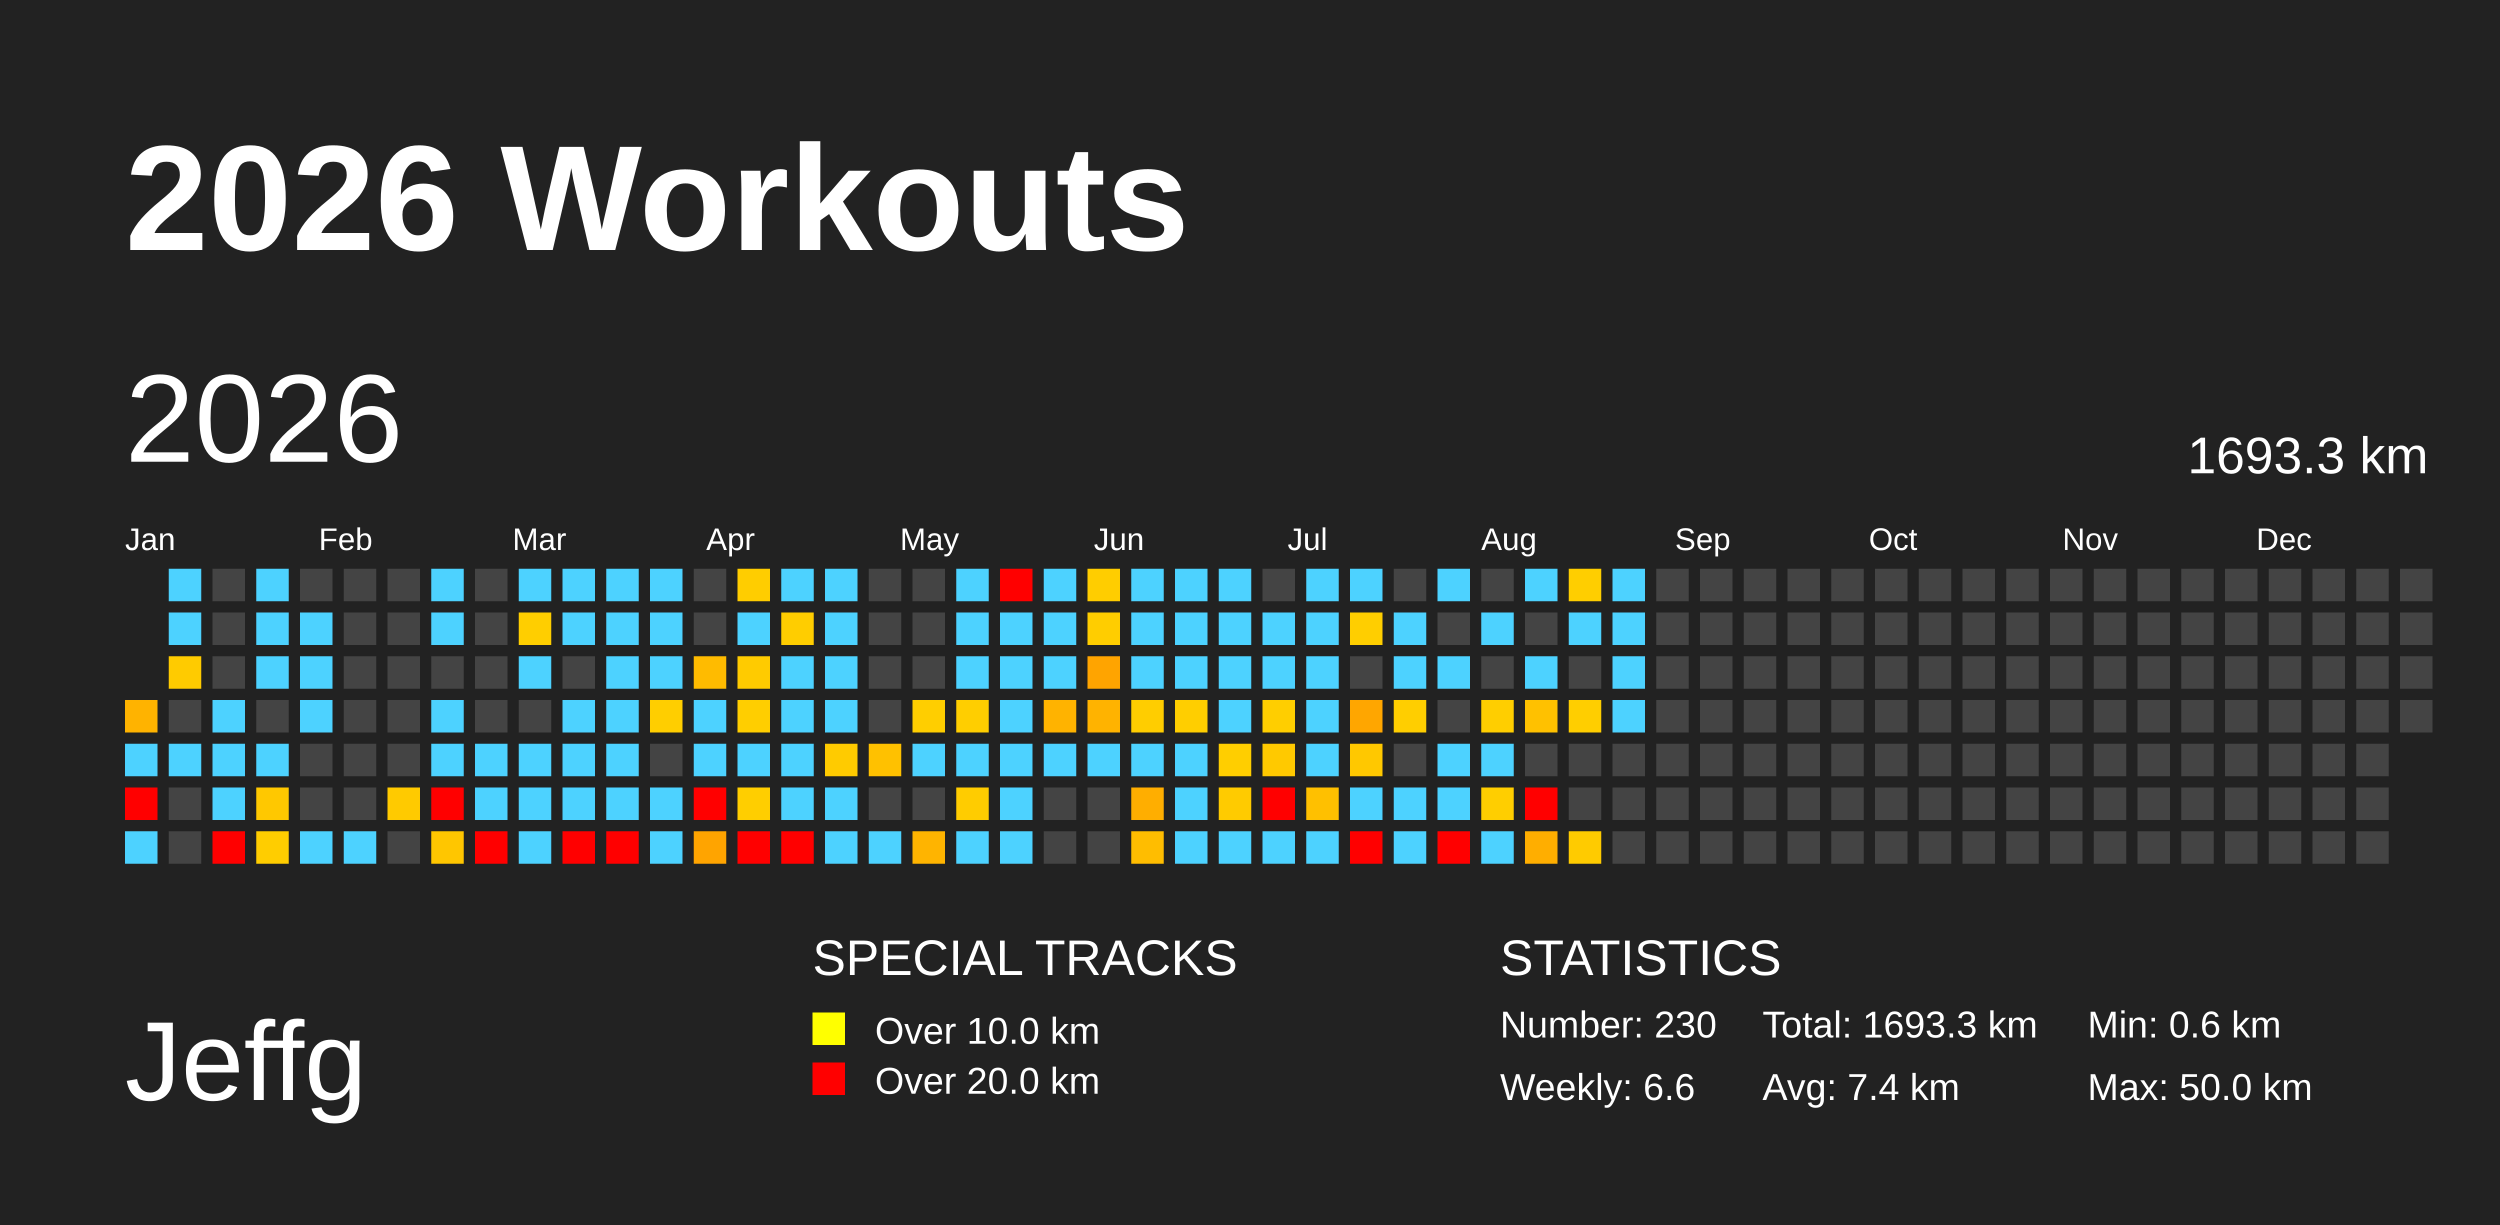
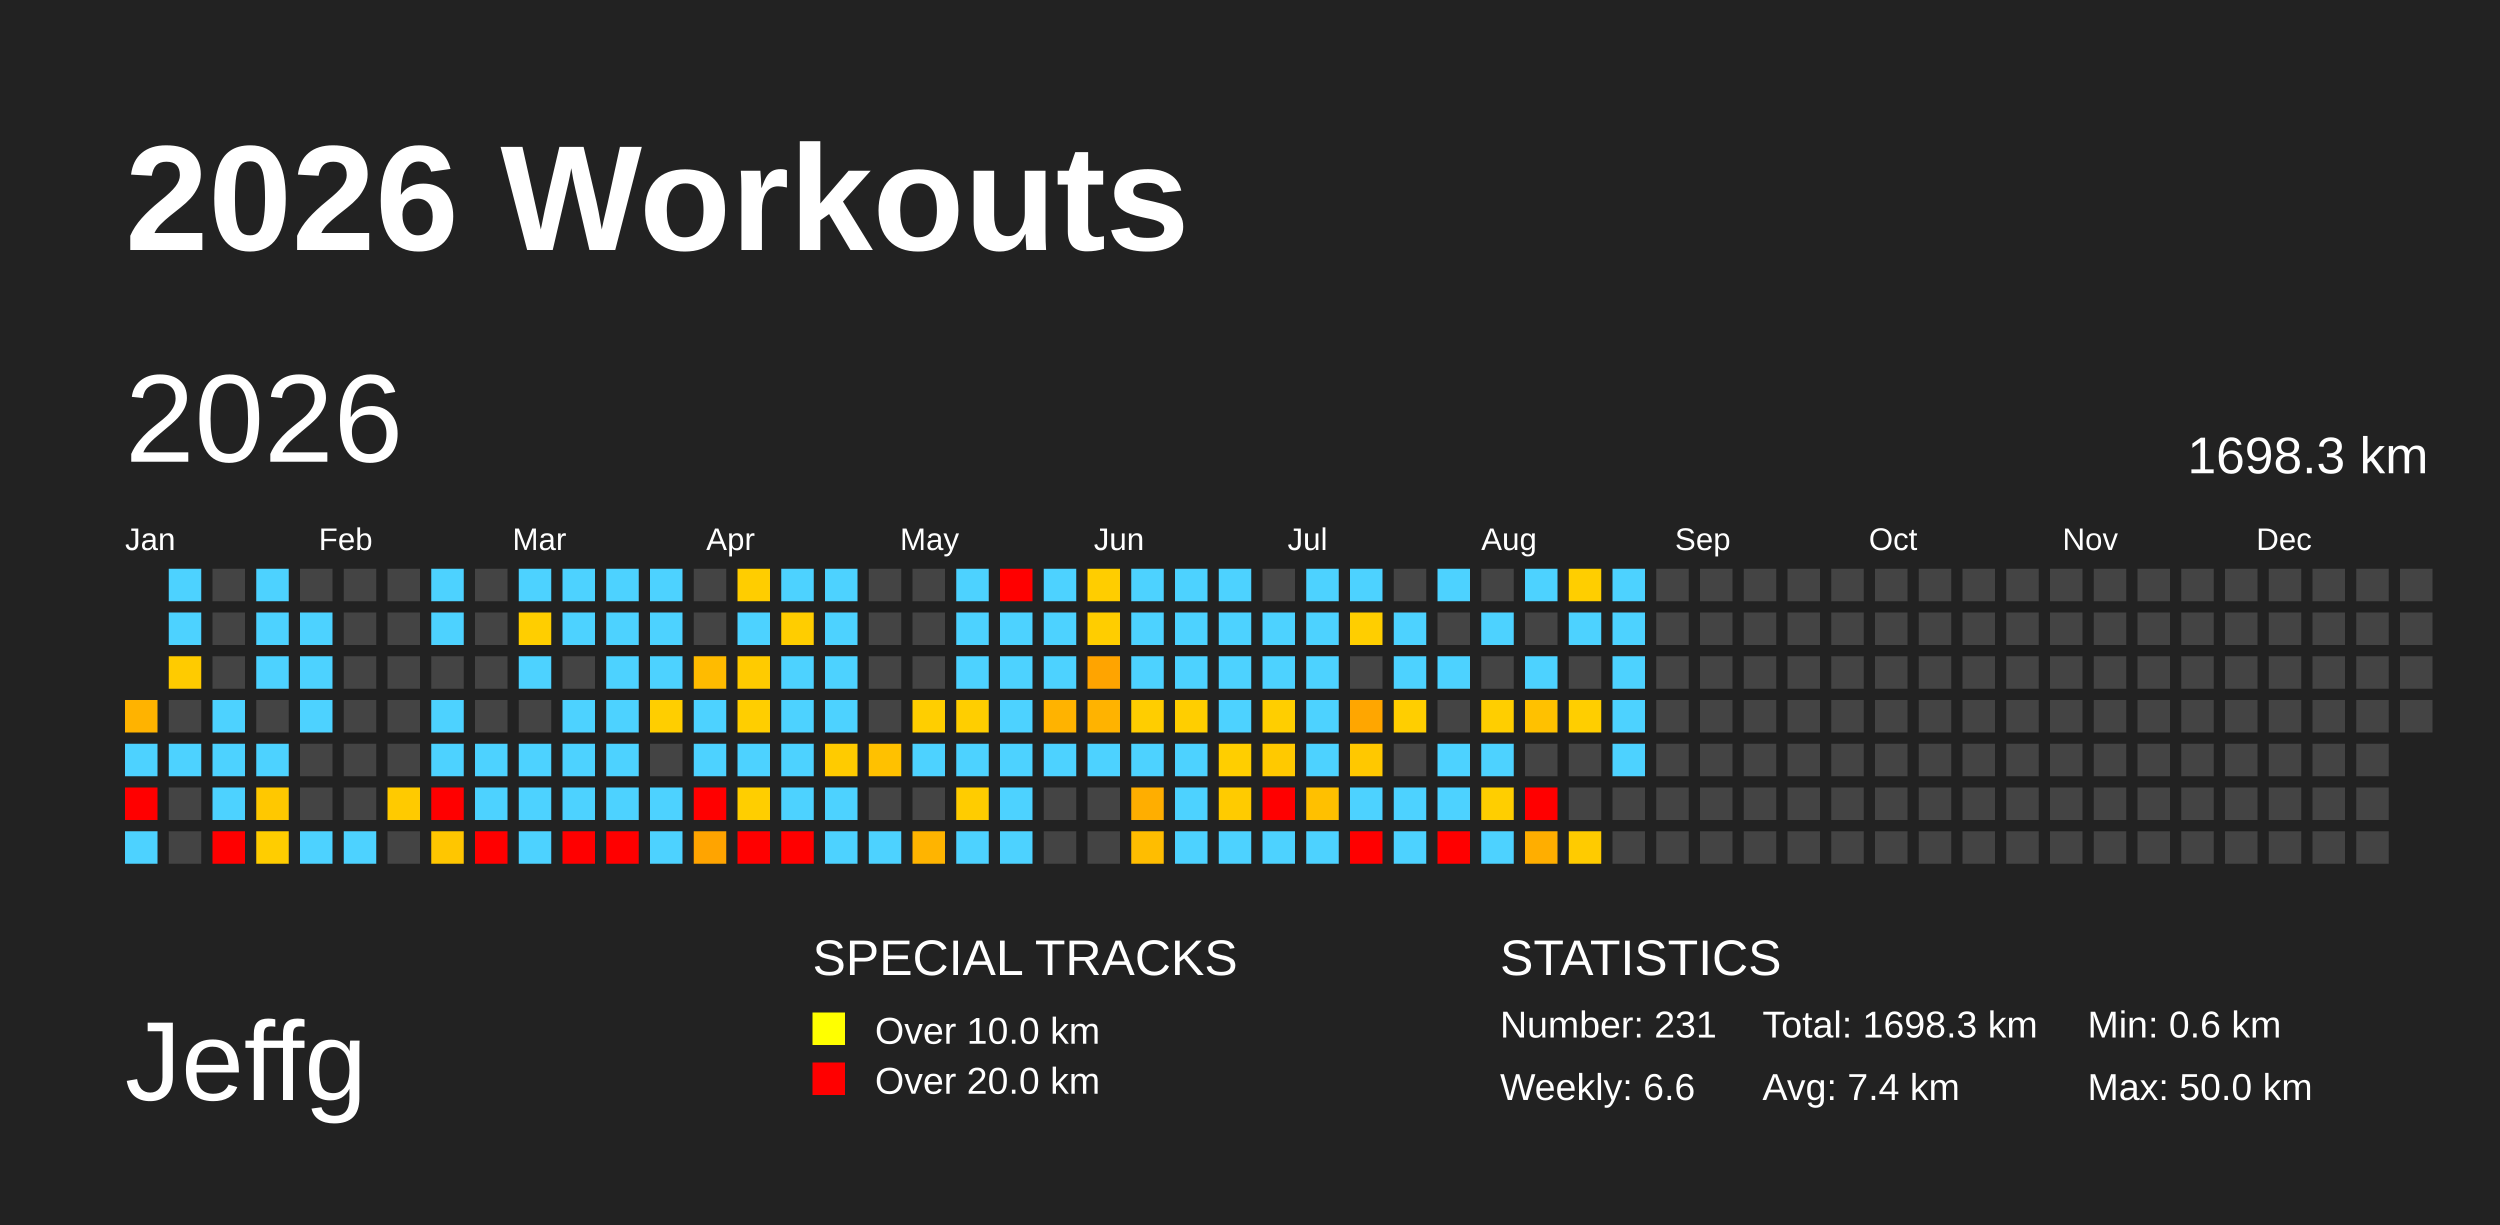
<svg xmlns="http://www.w3.org/2000/svg" baseProfile="full" height="98mm" version="1.1" viewBox="0,0,200,98" width="200mm">
  <defs />
  <rect fill="#222222" height="98" width="200" x="0" y="0" />
  <text fill="#FFFFFF" style="font-size:12px; font-family:Arial; font-weight:bold;" x="10" y="20">2026 Workouts</text>
  <text fill="#FFFFFF" style="font-size:9px; font-family:Arial" x="10" y="88">Jeffg</text>
  <text fill="#FFFFFF" style="font-size:4px; font-family:Arial" x="65" y="78">SPECIAL TRACKS</text>
  <rect fill="yellow" height="2.6" width="2.6" x="65" y="81" />
  <text fill="#FFFFFF" style="font-size:3px; font-family:Arial" x="70" y="83.5">Over 10.0 km</text>
  <rect fill="red" height="2.6" width="2.6" x="65" y="85" />
  <text fill="#FFFFFF" style="font-size:3px; font-family:Arial" x="70" y="87.5">Over 20.0 km</text>
  <text fill="#FFFFFF" style="font-size:4px; font-family:Arial" x="120" y="78">STATISTICS</text>
-   <text fill="#FFFFFF" style="font-size:3px; font-family:Arial" x="120" y="83">Number: 230</text>
+   <text fill="#FFFFFF" style="font-size:3px; font-family:Arial" x="120" y="83">Number: 231</text>
  <text fill="#FFFFFF" style="font-size:3px; font-family:Arial" x="120" y="88">Weekly: 6.6</text>
-   <text fill="#FFFFFF" style="font-size:3px; font-family:Arial" x="141" y="83">Total: 1693.3 km</text>
+   <text fill="#FFFFFF" style="font-size:3px; font-family:Arial" x="141" y="83">Total: 1698.3 km</text>
  <text fill="#FFFFFF" style="font-size:3px; font-family:Arial" x="141" y="88">Avg: 7.4 km</text>
  <text fill="#FFFFFF" style="font-size:3px; font-family:Arial" x="167" y="83">Min: 0.6 km</text>
  <text fill="#FFFFFF" style="font-size:3px; font-family:Arial" x="167" y="88">Max: 50.0 km</text>
  <text dominant-baseline="hanging" fill="#FFFFFF" style="font-size:10.0px; font-family:Arial;" x="10" y="30">2026</text>
-   <text dominant-baseline="hanging" fill="#FFFFFF" style="font-size:4.125px; font-family:Arial;" x="175" y="35">1693.3 km</text>
+   <text dominant-baseline="hanging" fill="#FFFFFF" style="font-size:4.125px; font-family:Arial;" x="175" y="35">1698.3 km</text>
  <text fill="#FFFFFF" style="font-size:2.5px; font-family:Arial" x="10.0" y="44">Jan</text>
  <text fill="#FFFFFF" style="font-size:2.5px; font-family:Arial" x="25.5" y="44">Feb</text>
  <text fill="#FFFFFF" style="font-size:2.5px; font-family:Arial" x="41.0" y="44">Mar</text>
  <text fill="#FFFFFF" style="font-size:2.5px; font-family:Arial" x="56.5" y="44">Apr</text>
  <text fill="#FFFFFF" style="font-size:2.5px; font-family:Arial" x="72.0" y="44">May</text>
  <text fill="#FFFFFF" style="font-size:2.5px; font-family:Arial" x="87.5" y="44">Jun</text>
  <text fill="#FFFFFF" style="font-size:2.5px; font-family:Arial" x="103.0" y="44">Jul</text>
  <text fill="#FFFFFF" style="font-size:2.5px; font-family:Arial" x="118.5" y="44">Aug</text>
  <text fill="#FFFFFF" style="font-size:2.5px; font-family:Arial" x="134.0" y="44">Sep</text>
  <text fill="#FFFFFF" style="font-size:2.5px; font-family:Arial" x="149.5" y="44">Oct</text>
  <text fill="#FFFFFF" style="font-size:2.5px; font-family:Arial" x="165.0" y="44">Nov</text>
  <text fill="#FFFFFF" style="font-size:2.5px; font-family:Arial" x="180.5" y="44">Dec</text>
  <rect fill="#ffb300" height="2.6" width="2.6" x="10.0" y="56.0" />
  <rect fill="#4dd2ff" height="2.6" width="2.6" x="10.0" y="59.5" />
  <rect fill="red" height="2.6" width="2.6" x="10.0" y="63.0" />
  <rect fill="#4dd2ff" height="2.6" width="2.6" x="10.0" y="66.5" />
  <rect fill="#4dd2ff" height="2.6" width="2.6" x="13.5" y="45.5" />
  <rect fill="#4dd2ff" height="2.6" width="2.6" x="13.5" y="49.0" />
  <rect fill="#ffcb00" height="2.6" width="2.6" x="13.5" y="52.5" />
  <rect fill="#444444" height="2.6" width="2.6" x="13.5" y="56.0" />
  <rect fill="#4dd2ff" height="2.6" width="2.6" x="13.5" y="59.5" />
  <rect fill="#444444" height="2.6" width="2.6" x="13.5" y="63.0" />
  <rect fill="#444444" height="2.6" width="2.6" x="13.5" y="66.5" />
  <rect fill="#444444" height="2.6" width="2.6" x="17.0" y="45.5" />
  <rect fill="#444444" height="2.6" width="2.6" x="17.0" y="49.0" />
  <rect fill="#444444" height="2.6" width="2.6" x="17.0" y="52.5" />
  <rect fill="#4dd2ff" height="2.6" width="2.6" x="17.0" y="56.0" />
  <rect fill="#4dd2ff" height="2.6" width="2.6" x="17.0" y="59.5" />
  <rect fill="#4dd2ff" height="2.6" width="2.6" x="17.0" y="63.0" />
  <rect fill="red" height="2.6" width="2.6" x="17.0" y="66.5" />
  <rect fill="#4dd2ff" height="2.6" width="2.6" x="20.5" y="45.5" />
  <rect fill="#4dd2ff" height="2.6" width="2.6" x="20.5" y="49.0" />
  <rect fill="#4dd2ff" height="2.6" width="2.6" x="20.5" y="52.5" />
  <rect fill="#444444" height="2.6" width="2.6" x="20.5" y="56.0" />
  <rect fill="#4dd2ff" height="2.6" width="2.6" x="20.5" y="59.5" />
  <rect fill="#ffc800" height="2.6" width="2.6" x="20.5" y="63.0" />
  <rect fill="#ffcd00" height="2.6" width="2.6" x="20.5" y="66.5" />
  <rect fill="#444444" height="2.6" width="2.6" x="24.0" y="45.5" />
  <rect fill="#4dd2ff" height="2.6" width="2.6" x="24.0" y="49.0" />
  <rect fill="#4dd2ff" height="2.6" width="2.6" x="24.0" y="52.5" />
  <rect fill="#4dd2ff" height="2.6" width="2.6" x="24.0" y="56.0" />
  <rect fill="#444444" height="2.6" width="2.6" x="24.0" y="59.5" />
  <rect fill="#444444" height="2.6" width="2.6" x="24.0" y="63.0" />
  <rect fill="#4dd2ff" height="2.6" width="2.6" x="24.0" y="66.5" />
  <rect fill="#444444" height="2.6" width="2.6" x="27.5" y="45.5" />
  <rect fill="#444444" height="2.6" width="2.6" x="27.5" y="49.0" />
  <rect fill="#444444" height="2.6" width="2.6" x="27.5" y="52.5" />
  <rect fill="#444444" height="2.6" width="2.6" x="27.5" y="56.0" />
  <rect fill="#444444" height="2.6" width="2.6" x="27.5" y="59.5" />
  <rect fill="#444444" height="2.6" width="2.6" x="27.5" y="63.0" />
  <rect fill="#4dd2ff" height="2.6" width="2.6" x="27.5" y="66.5" />
  <rect fill="#444444" height="2.6" width="2.6" x="31.0" y="45.5" />
  <rect fill="#444444" height="2.6" width="2.6" x="31.0" y="49.0" />
  <rect fill="#444444" height="2.6" width="2.6" x="31.0" y="52.5" />
  <rect fill="#444444" height="2.6" width="2.6" x="31.0" y="56.0" />
  <rect fill="#444444" height="2.6" width="2.6" x="31.0" y="59.5" />
  <rect fill="#ffca00" height="2.6" width="2.6" x="31.0" y="63.0" />
  <rect fill="#444444" height="2.6" width="2.6" x="31.0" y="66.5" />
  <rect fill="#4dd2ff" height="2.6" width="2.6" x="34.5" y="45.5" />
  <rect fill="#4dd2ff" height="2.6" width="2.6" x="34.5" y="49.0" />
  <rect fill="#444444" height="2.6" width="2.6" x="34.5" y="52.5" />
  <rect fill="#4dd2ff" height="2.6" width="2.6" x="34.5" y="56.0" />
  <rect fill="#4dd2ff" height="2.6" width="2.6" x="34.5" y="59.5" />
  <rect fill="red" height="2.6" width="2.6" x="34.5" y="63.0" />
  <rect fill="#ffc600" height="2.6" width="2.6" x="34.5" y="66.5" />
  <rect fill="#444444" height="2.6" width="2.6" x="38.0" y="45.5" />
  <rect fill="#444444" height="2.6" width="2.6" x="38.0" y="49.0" />
  <rect fill="#444444" height="2.6" width="2.6" x="38.0" y="52.5" />
  <rect fill="#444444" height="2.6" width="2.6" x="38.0" y="56.0" />
  <rect fill="#4dd2ff" height="2.6" width="2.6" x="38.0" y="59.5" />
  <rect fill="#4dd2ff" height="2.6" width="2.6" x="38.0" y="63.0" />
  <rect fill="red" height="2.6" width="2.6" x="38.0" y="66.5" />
  <rect fill="#4dd2ff" height="2.6" width="2.6" x="41.5" y="45.5" />
  <rect fill="#ffce00" height="2.6" width="2.6" x="41.5" y="49.0" />
  <rect fill="#4dd2ff" height="2.6" width="2.6" x="41.5" y="52.5" />
  <rect fill="#444444" height="2.6" width="2.6" x="41.5" y="56.0" />
  <rect fill="#4dd2ff" height="2.6" width="2.6" x="41.5" y="59.5" />
  <rect fill="#4dd2ff" height="2.6" width="2.6" x="41.5" y="63.0" />
  <rect fill="#4dd2ff" height="2.6" width="2.6" x="41.5" y="66.5" />
  <rect fill="#4dd2ff" height="2.6" width="2.6" x="45.0" y="45.5" />
  <rect fill="#4dd2ff" height="2.6" width="2.6" x="45.0" y="49.0" />
  <rect fill="#444444" height="2.6" width="2.6" x="45.0" y="52.5" />
  <rect fill="#4dd2ff" height="2.6" width="2.6" x="45.0" y="56.0" />
  <rect fill="#4dd2ff" height="2.6" width="2.6" x="45.0" y="59.5" />
  <rect fill="#4dd2ff" height="2.6" width="2.6" x="45.0" y="63.0" />
  <rect fill="red" height="2.6" width="2.6" x="45.0" y="66.5" />
  <rect fill="#4dd2ff" height="2.6" width="2.6" x="48.5" y="45.5" />
  <rect fill="#4dd2ff" height="2.6" width="2.6" x="48.5" y="49.0" />
  <rect fill="#4dd2ff" height="2.6" width="2.6" x="48.5" y="52.5" />
  <rect fill="#4dd2ff" height="2.6" width="2.6" x="48.5" y="56.0" />
  <rect fill="#4dd2ff" height="2.6" width="2.6" x="48.5" y="59.5" />
  <rect fill="#4dd2ff" height="2.6" width="2.6" x="48.5" y="63.0" />
  <rect fill="red" height="2.6" width="2.6" x="48.5" y="66.5" />
  <rect fill="#4dd2ff" height="2.6" width="2.6" x="52.0" y="45.5" />
  <rect fill="#4dd2ff" height="2.6" width="2.6" x="52.0" y="49.0" />
  <rect fill="#4dd2ff" height="2.6" width="2.6" x="52.0" y="52.5" />
  <rect fill="#ffce00" height="2.6" width="2.6" x="52.0" y="56.0" />
  <rect fill="#444444" height="2.6" width="2.6" x="52.0" y="59.5" />
  <rect fill="#4dd2ff" height="2.6" width="2.6" x="52.0" y="63.0" />
  <rect fill="#4dd2ff" height="2.6" width="2.6" x="52.0" y="66.5" />
  <rect fill="#444444" height="2.6" width="2.6" x="55.5" y="45.5" />
  <rect fill="#444444" height="2.6" width="2.6" x="55.5" y="49.0" />
  <rect fill="#ffbb00" height="2.6" width="2.6" x="55.5" y="52.5" />
  <rect fill="#4dd2ff" height="2.6" width="2.6" x="55.5" y="56.0" />
  <rect fill="#4dd2ff" height="2.6" width="2.6" x="55.5" y="59.5" />
  <rect fill="red" height="2.6" width="2.6" x="55.5" y="63.0" />
  <rect fill="#ffa400" height="2.6" width="2.6" x="55.5" y="66.5" />
  <rect fill="#ffcd00" height="2.6" width="2.6" x="59.0" y="45.5" />
  <rect fill="#4dd2ff" height="2.6" width="2.6" x="59.0" y="49.0" />
  <rect fill="#ffcb00" height="2.6" width="2.6" x="59.0" y="52.5" />
  <rect fill="#ffce00" height="2.6" width="2.6" x="59.0" y="56.0" />
  <rect fill="#4dd2ff" height="2.6" width="2.6" x="59.0" y="59.5" />
  <rect fill="#ffce00" height="2.6" width="2.6" x="59.0" y="63.0" />
  <rect fill="red" height="2.6" width="2.6" x="59.0" y="66.5" />
  <rect fill="#4dd2ff" height="2.6" width="2.6" x="62.5" y="45.5" />
  <rect fill="#ffcd00" height="2.6" width="2.6" x="62.5" y="49.0" />
  <rect fill="#4dd2ff" height="2.6" width="2.6" x="62.5" y="52.5" />
  <rect fill="#4dd2ff" height="2.6" width="2.6" x="62.5" y="56.0" />
  <rect fill="#4dd2ff" height="2.6" width="2.6" x="62.5" y="59.5" />
  <rect fill="#4dd2ff" height="2.6" width="2.6" x="62.5" y="63.0" />
  <rect fill="red" height="2.6" width="2.6" x="62.5" y="66.5" />
  <rect fill="#4dd2ff" height="2.6" width="2.6" x="66.0" y="45.5" />
  <rect fill="#4dd2ff" height="2.6" width="2.6" x="66.0" y="49.0" />
  <rect fill="#4dd2ff" height="2.6" width="2.6" x="66.0" y="52.5" />
  <rect fill="#4dd2ff" height="2.6" width="2.6" x="66.0" y="56.0" />
  <rect fill="#ffcb00" height="2.6" width="2.6" x="66.0" y="59.5" />
  <rect fill="#4dd2ff" height="2.6" width="2.6" x="66.0" y="63.0" />
  <rect fill="#4dd2ff" height="2.6" width="2.6" x="66.0" y="66.5" />
  <rect fill="#444444" height="2.6" width="2.6" x="69.5" y="45.5" />
  <rect fill="#444444" height="2.6" width="2.6" x="69.5" y="49.0" />
  <rect fill="#444444" height="2.6" width="2.6" x="69.5" y="52.5" />
  <rect fill="#444444" height="2.6" width="2.6" x="69.5" y="56.0" />
  <rect fill="#ffc100" height="2.6" width="2.6" x="69.5" y="59.5" />
  <rect fill="#444444" height="2.6" width="2.6" x="69.5" y="63.0" />
  <rect fill="#4dd2ff" height="2.6" width="2.6" x="69.5" y="66.5" />
  <rect fill="#444444" height="2.6" width="2.6" x="73.0" y="45.5" />
  <rect fill="#444444" height="2.6" width="2.6" x="73.0" y="49.0" />
  <rect fill="#444444" height="2.6" width="2.6" x="73.0" y="52.5" />
  <rect fill="#ffce00" height="2.6" width="2.6" x="73.0" y="56.0" />
  <rect fill="#4dd2ff" height="2.6" width="2.6" x="73.0" y="59.5" />
  <rect fill="#444444" height="2.6" width="2.6" x="73.0" y="63.0" />
  <rect fill="#ffb400" height="2.6" width="2.6" x="73.0" y="66.5" />
  <rect fill="#4dd2ff" height="2.6" width="2.6" x="76.5" y="45.5" />
  <rect fill="#4dd2ff" height="2.6" width="2.6" x="76.5" y="49.0" />
  <rect fill="#4dd2ff" height="2.6" width="2.6" x="76.5" y="52.5" />
  <rect fill="#ffce00" height="2.6" width="2.6" x="76.5" y="56.0" />
  <rect fill="#4dd2ff" height="2.6" width="2.6" x="76.5" y="59.5" />
  <rect fill="#ffcc00" height="2.6" width="2.6" x="76.5" y="63.0" />
  <rect fill="#4dd2ff" height="2.6" width="2.6" x="76.5" y="66.5" />
  <rect fill="red" height="2.6" width="2.6" x="80.0" y="45.5" />
  <rect fill="#4dd2ff" height="2.6" width="2.6" x="80.0" y="49.0" />
  <rect fill="#4dd2ff" height="2.6" width="2.6" x="80.0" y="52.5" />
  <rect fill="#4dd2ff" height="2.6" width="2.6" x="80.0" y="56.0" />
  <rect fill="#4dd2ff" height="2.6" width="2.6" x="80.0" y="59.5" />
  <rect fill="#4dd2ff" height="2.6" width="2.6" x="80.0" y="63.0" />
  <rect fill="#4dd2ff" height="2.6" width="2.6" x="80.0" y="66.5" />
  <rect fill="#4dd2ff" height="2.6" width="2.6" x="83.5" y="45.5" />
  <rect fill="#4dd2ff" height="2.6" width="2.6" x="83.5" y="49.0" />
  <rect fill="#4dd2ff" height="2.6" width="2.6" x="83.5" y="52.5" />
  <rect fill="#ffb300" height="2.6" width="2.6" x="83.5" y="56.0" />
  <rect fill="#4dd2ff" height="2.6" width="2.6" x="83.5" y="59.5" />
  <rect fill="#444444" height="2.6" width="2.6" x="83.5" y="63.0" />
  <rect fill="#444444" height="2.6" width="2.6" x="83.5" y="66.5" />
  <rect fill="#ffcd00" height="2.6" width="2.6" x="87.0" y="45.5" />
  <rect fill="#ffcd00" height="2.6" width="2.6" x="87.0" y="49.0" />
  <rect fill="#ffa400" height="2.6" width="2.6" x="87.0" y="52.5" />
  <rect fill="#ffb300" height="2.6" width="2.6" x="87.0" y="56.0" />
  <rect fill="#4dd2ff" height="2.6" width="2.6" x="87.0" y="59.5" />
  <rect fill="#444444" height="2.6" width="2.6" x="87.0" y="63.0" />
  <rect fill="#444444" height="2.6" width="2.6" x="87.0" y="66.5" />
  <rect fill="#4dd2ff" height="2.6" width="2.6" x="90.5" y="45.5" />
  <rect fill="#4dd2ff" height="2.6" width="2.6" x="90.5" y="49.0" />
  <rect fill="#4dd2ff" height="2.6" width="2.6" x="90.5" y="52.5" />
  <rect fill="#ffcd00" height="2.6" width="2.6" x="90.5" y="56.0" />
  <rect fill="#4dd2ff" height="2.6" width="2.6" x="90.5" y="59.5" />
  <rect fill="#ffae00" height="2.6" width="2.6" x="90.5" y="63.0" />
  <rect fill="#ffbd00" height="2.6" width="2.6" x="90.5" y="66.5" />
  <rect fill="#4dd2ff" height="2.6" width="2.6" x="94.0" y="45.5" />
  <rect fill="#4dd2ff" height="2.6" width="2.6" x="94.0" y="49.0" />
  <rect fill="#4dd2ff" height="2.6" width="2.6" x="94.0" y="52.5" />
  <rect fill="#ffce00" height="2.6" width="2.6" x="94.0" y="56.0" />
  <rect fill="#4dd2ff" height="2.6" width="2.6" x="94.0" y="59.5" />
  <rect fill="#4dd2ff" height="2.6" width="2.6" x="94.0" y="63.0" />
  <rect fill="#4dd2ff" height="2.6" width="2.6" x="94.0" y="66.5" />
  <rect fill="#4dd2ff" height="2.6" width="2.6" x="97.5" y="45.5" />
  <rect fill="#4dd2ff" height="2.6" width="2.6" x="97.5" y="49.0" />
  <rect fill="#4dd2ff" height="2.6" width="2.6" x="97.5" y="52.5" />
  <rect fill="#4dd2ff" height="2.6" width="2.6" x="97.5" y="56.0" />
  <rect fill="#ffce00" height="2.6" width="2.6" x="97.5" y="59.5" />
  <rect fill="#ffcb00" height="2.6" width="2.6" x="97.5" y="63.0" />
  <rect fill="#4dd2ff" height="2.6" width="2.6" x="97.5" y="66.5" />
  <rect fill="#444444" height="2.6" width="2.6" x="101.0" y="45.5" />
  <rect fill="#4dd2ff" height="2.6" width="2.6" x="101.0" y="49.0" />
  <rect fill="#4dd2ff" height="2.6" width="2.6" x="101.0" y="52.5" />
  <rect fill="#ffce00" height="2.6" width="2.6" x="101.0" y="56.0" />
  <rect fill="#ffc900" height="2.6" width="2.6" x="101.0" y="59.5" />
  <rect fill="red" height="2.6" width="2.6" x="101.0" y="63.0" />
  <rect fill="#4dd2ff" height="2.6" width="2.6" x="101.0" y="66.5" />
  <rect fill="#4dd2ff" height="2.6" width="2.6" x="104.5" y="45.5" />
  <rect fill="#4dd2ff" height="2.6" width="2.6" x="104.5" y="49.0" />
  <rect fill="#4dd2ff" height="2.6" width="2.6" x="104.5" y="52.5" />
  <rect fill="#4dd2ff" height="2.6" width="2.6" x="104.5" y="56.0" />
  <rect fill="#4dd2ff" height="2.6" width="2.6" x="104.5" y="59.5" />
  <rect fill="#ffc000" height="2.6" width="2.6" x="104.5" y="63.0" />
  <rect fill="#4dd2ff" height="2.6" width="2.6" x="104.5" y="66.5" />
  <rect fill="#4dd2ff" height="2.6" width="2.6" x="108.0" y="45.5" />
  <rect fill="#ffce00" height="2.6" width="2.6" x="108.0" y="49.0" />
  <rect fill="#444444" height="2.6" width="2.6" x="108.0" y="52.5" />
  <rect fill="#ffa600" height="2.6" width="2.6" x="108.0" y="56.0" />
  <rect fill="#ffc800" height="2.6" width="2.6" x="108.0" y="59.5" />
  <rect fill="#4dd2ff" height="2.6" width="2.6" x="108.0" y="63.0" />
  <rect fill="red" height="2.6" width="2.6" x="108.0" y="66.5" />
  <rect fill="#444444" height="2.6" width="2.6" x="111.5" y="45.5" />
  <rect fill="#4dd2ff" height="2.6" width="2.6" x="111.5" y="49.0" />
  <rect fill="#4dd2ff" height="2.6" width="2.6" x="111.5" y="52.5" />
  <rect fill="#ffce00" height="2.6" width="2.6" x="111.5" y="56.0" />
  <rect fill="#444444" height="2.6" width="2.6" x="111.5" y="59.5" />
  <rect fill="#4dd2ff" height="2.6" width="2.6" x="111.5" y="63.0" />
  <rect fill="#4dd2ff" height="2.6" width="2.6" x="111.5" y="66.5" />
  <rect fill="#4dd2ff" height="2.6" width="2.6" x="115.0" y="45.5" />
  <rect fill="#444444" height="2.6" width="2.6" x="115.0" y="49.0" />
  <rect fill="#4dd2ff" height="2.6" width="2.6" x="115.0" y="52.5" />
  <rect fill="#444444" height="2.6" width="2.6" x="115.0" y="56.0" />
  <rect fill="#4dd2ff" height="2.6" width="2.6" x="115.0" y="59.5" />
  <rect fill="#4dd2ff" height="2.6" width="2.6" x="115.0" y="63.0" />
  <rect fill="red" height="2.6" width="2.6" x="115.0" y="66.5" />
  <rect fill="#444444" height="2.6" width="2.6" x="118.5" y="45.5" />
  <rect fill="#4dd2ff" height="2.6" width="2.6" x="118.5" y="49.0" />
  <rect fill="#444444" height="2.6" width="2.6" x="118.5" y="52.5" />
  <rect fill="#ffce00" height="2.6" width="2.6" x="118.5" y="56.0" />
  <rect fill="#4dd2ff" height="2.6" width="2.6" x="118.5" y="59.5" />
  <rect fill="#ffce00" height="2.6" width="2.6" x="118.5" y="63.0" />
  <rect fill="#4dd2ff" height="2.6" width="2.6" x="118.5" y="66.5" />
  <rect fill="#4dd2ff" height="2.6" width="2.6" x="122.0" y="45.5" />
  <rect fill="#444444" height="2.6" width="2.6" x="122.0" y="49.0" />
  <rect fill="#4dd2ff" height="2.6" width="2.6" x="122.0" y="52.5" />
  <rect fill="#ffc100" height="2.6" width="2.6" x="122.0" y="56.0" />
  <rect fill="#444444" height="2.6" width="2.6" x="122.0" y="59.5" />
  <rect fill="red" height="2.6" width="2.6" x="122.0" y="63.0" />
  <rect fill="#ffae00" height="2.6" width="2.6" x="122.0" y="66.5" />
  <rect fill="#ffce00" height="2.6" width="2.6" x="125.5" y="45.5" />
  <rect fill="#4dd2ff" height="2.6" width="2.6" x="125.5" y="49.0" />
  <rect fill="#444444" height="2.6" width="2.6" x="125.5" y="52.5" />
  <rect fill="#ffce00" height="2.6" width="2.6" x="125.5" y="56.0" />
  <rect fill="#444444" height="2.6" width="2.6" x="125.5" y="59.5" />
  <rect fill="#444444" height="2.6" width="2.6" x="125.5" y="63.0" />
  <rect fill="#ffcb00" height="2.6" width="2.6" x="125.5" y="66.5" />
  <rect fill="#4dd2ff" height="2.6" width="2.6" x="129.0" y="45.5" />
  <rect fill="#4dd2ff" height="2.6" width="2.6" x="129.0" y="49.0" />
  <rect fill="#4dd2ff" height="2.6" width="2.6" x="129.0" y="52.5" />
  <rect fill="#4dd2ff" height="2.6" width="2.6" x="129.0" y="56.0" />
-   <rect fill="#444444" height="2.6" width="2.6" x="129.0" y="59.5" />
+   <rect fill="#4dd2ff" height="2.6" width="2.6" x="129.0" y="59.5" />
  <rect fill="#444444" height="2.6" width="2.6" x="129.0" y="63.0" />
  <rect fill="#444444" height="2.6" width="2.6" x="129.0" y="66.5" />
  <rect fill="#444444" height="2.6" width="2.6" x="132.5" y="45.5" />
  <rect fill="#444444" height="2.6" width="2.6" x="132.5" y="49.0" />
  <rect fill="#444444" height="2.6" width="2.6" x="132.5" y="52.5" />
  <rect fill="#444444" height="2.6" width="2.6" x="132.5" y="56.0" />
  <rect fill="#444444" height="2.6" width="2.6" x="132.5" y="59.5" />
  <rect fill="#444444" height="2.6" width="2.6" x="132.5" y="63.0" />
  <rect fill="#444444" height="2.6" width="2.6" x="132.5" y="66.5" />
  <rect fill="#444444" height="2.6" width="2.6" x="136.0" y="45.5" />
  <rect fill="#444444" height="2.6" width="2.6" x="136.0" y="49.0" />
  <rect fill="#444444" height="2.6" width="2.6" x="136.0" y="52.5" />
  <rect fill="#444444" height="2.6" width="2.6" x="136.0" y="56.0" />
  <rect fill="#444444" height="2.6" width="2.6" x="136.0" y="59.5" />
  <rect fill="#444444" height="2.6" width="2.6" x="136.0" y="63.0" />
  <rect fill="#444444" height="2.6" width="2.6" x="136.0" y="66.5" />
  <rect fill="#444444" height="2.6" width="2.6" x="139.5" y="45.5" />
  <rect fill="#444444" height="2.6" width="2.6" x="139.5" y="49.0" />
  <rect fill="#444444" height="2.6" width="2.6" x="139.5" y="52.5" />
  <rect fill="#444444" height="2.6" width="2.6" x="139.5" y="56.0" />
  <rect fill="#444444" height="2.6" width="2.6" x="139.5" y="59.5" />
  <rect fill="#444444" height="2.6" width="2.6" x="139.5" y="63.0" />
  <rect fill="#444444" height="2.6" width="2.6" x="139.5" y="66.5" />
  <rect fill="#444444" height="2.6" width="2.6" x="143.0" y="45.5" />
  <rect fill="#444444" height="2.6" width="2.6" x="143.0" y="49.0" />
  <rect fill="#444444" height="2.6" width="2.6" x="143.0" y="52.5" />
  <rect fill="#444444" height="2.6" width="2.6" x="143.0" y="56.0" />
  <rect fill="#444444" height="2.6" width="2.6" x="143.0" y="59.5" />
  <rect fill="#444444" height="2.6" width="2.6" x="143.0" y="63.0" />
  <rect fill="#444444" height="2.6" width="2.6" x="143.0" y="66.5" />
  <rect fill="#444444" height="2.6" width="2.6" x="146.5" y="45.5" />
  <rect fill="#444444" height="2.6" width="2.6" x="146.5" y="49.0" />
  <rect fill="#444444" height="2.6" width="2.6" x="146.5" y="52.5" />
  <rect fill="#444444" height="2.6" width="2.6" x="146.5" y="56.0" />
  <rect fill="#444444" height="2.6" width="2.6" x="146.5" y="59.5" />
  <rect fill="#444444" height="2.6" width="2.6" x="146.5" y="63.0" />
  <rect fill="#444444" height="2.6" width="2.6" x="146.5" y="66.5" />
  <rect fill="#444444" height="2.6" width="2.6" x="150.0" y="45.5" />
  <rect fill="#444444" height="2.6" width="2.6" x="150.0" y="49.0" />
  <rect fill="#444444" height="2.6" width="2.6" x="150.0" y="52.5" />
  <rect fill="#444444" height="2.6" width="2.6" x="150.0" y="56.0" />
  <rect fill="#444444" height="2.6" width="2.6" x="150.0" y="59.5" />
  <rect fill="#444444" height="2.6" width="2.6" x="150.0" y="63.0" />
  <rect fill="#444444" height="2.6" width="2.6" x="150.0" y="66.5" />
  <rect fill="#444444" height="2.6" width="2.6" x="153.5" y="45.5" />
  <rect fill="#444444" height="2.6" width="2.6" x="153.5" y="49.0" />
  <rect fill="#444444" height="2.6" width="2.6" x="153.5" y="52.5" />
  <rect fill="#444444" height="2.6" width="2.6" x="153.5" y="56.0" />
  <rect fill="#444444" height="2.6" width="2.6" x="153.5" y="59.5" />
  <rect fill="#444444" height="2.6" width="2.6" x="153.5" y="63.0" />
  <rect fill="#444444" height="2.6" width="2.6" x="153.5" y="66.5" />
  <rect fill="#444444" height="2.6" width="2.6" x="157.0" y="45.5" />
  <rect fill="#444444" height="2.6" width="2.6" x="157.0" y="49.0" />
  <rect fill="#444444" height="2.6" width="2.6" x="157.0" y="52.5" />
  <rect fill="#444444" height="2.6" width="2.6" x="157.0" y="56.0" />
  <rect fill="#444444" height="2.6" width="2.6" x="157.0" y="59.5" />
  <rect fill="#444444" height="2.6" width="2.6" x="157.0" y="63.0" />
  <rect fill="#444444" height="2.6" width="2.6" x="157.0" y="66.5" />
  <rect fill="#444444" height="2.6" width="2.6" x="160.5" y="45.5" />
  <rect fill="#444444" height="2.6" width="2.6" x="160.5" y="49.0" />
  <rect fill="#444444" height="2.6" width="2.6" x="160.5" y="52.5" />
  <rect fill="#444444" height="2.6" width="2.6" x="160.5" y="56.0" />
  <rect fill="#444444" height="2.6" width="2.6" x="160.5" y="59.5" />
  <rect fill="#444444" height="2.6" width="2.6" x="160.5" y="63.0" />
  <rect fill="#444444" height="2.6" width="2.6" x="160.5" y="66.5" />
  <rect fill="#444444" height="2.6" width="2.6" x="164.0" y="45.5" />
  <rect fill="#444444" height="2.6" width="2.6" x="164.0" y="49.0" />
  <rect fill="#444444" height="2.6" width="2.6" x="164.0" y="52.5" />
  <rect fill="#444444" height="2.6" width="2.6" x="164.0" y="56.0" />
  <rect fill="#444444" height="2.6" width="2.6" x="164.0" y="59.5" />
  <rect fill="#444444" height="2.6" width="2.6" x="164.0" y="63.0" />
  <rect fill="#444444" height="2.6" width="2.6" x="164.0" y="66.5" />
  <rect fill="#444444" height="2.6" width="2.6" x="167.5" y="45.5" />
  <rect fill="#444444" height="2.6" width="2.6" x="167.5" y="49.0" />
  <rect fill="#444444" height="2.6" width="2.6" x="167.5" y="52.5" />
  <rect fill="#444444" height="2.6" width="2.6" x="167.5" y="56.0" />
  <rect fill="#444444" height="2.6" width="2.6" x="167.5" y="59.5" />
  <rect fill="#444444" height="2.6" width="2.6" x="167.5" y="63.0" />
  <rect fill="#444444" height="2.6" width="2.6" x="167.5" y="66.5" />
  <rect fill="#444444" height="2.6" width="2.6" x="171.0" y="45.5" />
  <rect fill="#444444" height="2.6" width="2.6" x="171.0" y="49.0" />
  <rect fill="#444444" height="2.6" width="2.6" x="171.0" y="52.5" />
  <rect fill="#444444" height="2.6" width="2.6" x="171.0" y="56.0" />
  <rect fill="#444444" height="2.6" width="2.6" x="171.0" y="59.5" />
  <rect fill="#444444" height="2.6" width="2.6" x="171.0" y="63.0" />
  <rect fill="#444444" height="2.6" width="2.6" x="171.0" y="66.5" />
  <rect fill="#444444" height="2.6" width="2.6" x="174.5" y="45.5" />
  <rect fill="#444444" height="2.6" width="2.6" x="174.5" y="49.0" />
  <rect fill="#444444" height="2.6" width="2.6" x="174.5" y="52.5" />
  <rect fill="#444444" height="2.6" width="2.6" x="174.5" y="56.0" />
  <rect fill="#444444" height="2.6" width="2.6" x="174.5" y="59.5" />
  <rect fill="#444444" height="2.6" width="2.6" x="174.5" y="63.0" />
  <rect fill="#444444" height="2.6" width="2.6" x="174.5" y="66.5" />
  <rect fill="#444444" height="2.6" width="2.6" x="178.0" y="45.5" />
  <rect fill="#444444" height="2.6" width="2.6" x="178.0" y="49.0" />
  <rect fill="#444444" height="2.6" width="2.6" x="178.0" y="52.5" />
  <rect fill="#444444" height="2.6" width="2.6" x="178.0" y="56.0" />
  <rect fill="#444444" height="2.6" width="2.6" x="178.0" y="59.5" />
  <rect fill="#444444" height="2.6" width="2.6" x="178.0" y="63.0" />
  <rect fill="#444444" height="2.6" width="2.6" x="178.0" y="66.5" />
  <rect fill="#444444" height="2.6" width="2.6" x="181.5" y="45.5" />
  <rect fill="#444444" height="2.6" width="2.6" x="181.5" y="49.0" />
  <rect fill="#444444" height="2.6" width="2.6" x="181.5" y="52.5" />
  <rect fill="#444444" height="2.6" width="2.6" x="181.5" y="56.0" />
  <rect fill="#444444" height="2.6" width="2.6" x="181.5" y="59.5" />
  <rect fill="#444444" height="2.6" width="2.6" x="181.5" y="63.0" />
  <rect fill="#444444" height="2.6" width="2.6" x="181.5" y="66.5" />
  <rect fill="#444444" height="2.6" width="2.6" x="185.0" y="45.5" />
  <rect fill="#444444" height="2.6" width="2.6" x="185.0" y="49.0" />
  <rect fill="#444444" height="2.6" width="2.6" x="185.0" y="52.5" />
  <rect fill="#444444" height="2.6" width="2.6" x="185.0" y="56.0" />
  <rect fill="#444444" height="2.6" width="2.6" x="185.0" y="59.5" />
  <rect fill="#444444" height="2.6" width="2.6" x="185.0" y="63.0" />
  <rect fill="#444444" height="2.6" width="2.6" x="185.0" y="66.5" />
  <rect fill="#444444" height="2.6" width="2.6" x="188.5" y="45.5" />
  <rect fill="#444444" height="2.6" width="2.6" x="188.5" y="49.0" />
  <rect fill="#444444" height="2.6" width="2.6" x="188.5" y="52.5" />
  <rect fill="#444444" height="2.6" width="2.6" x="188.5" y="56.0" />
  <rect fill="#444444" height="2.6" width="2.6" x="188.5" y="59.5" />
  <rect fill="#444444" height="2.6" width="2.6" x="188.5" y="63.0" />
  <rect fill="#444444" height="2.6" width="2.6" x="188.5" y="66.5" />
  <rect fill="#444444" height="2.6" width="2.6" x="192.0" y="45.5" />
  <rect fill="#444444" height="2.6" width="2.6" x="192.0" y="49.0" />
  <rect fill="#444444" height="2.6" width="2.6" x="192.0" y="52.5" />
  <rect fill="#444444" height="2.6" width="2.6" x="192.0" y="56.0" />
</svg>
